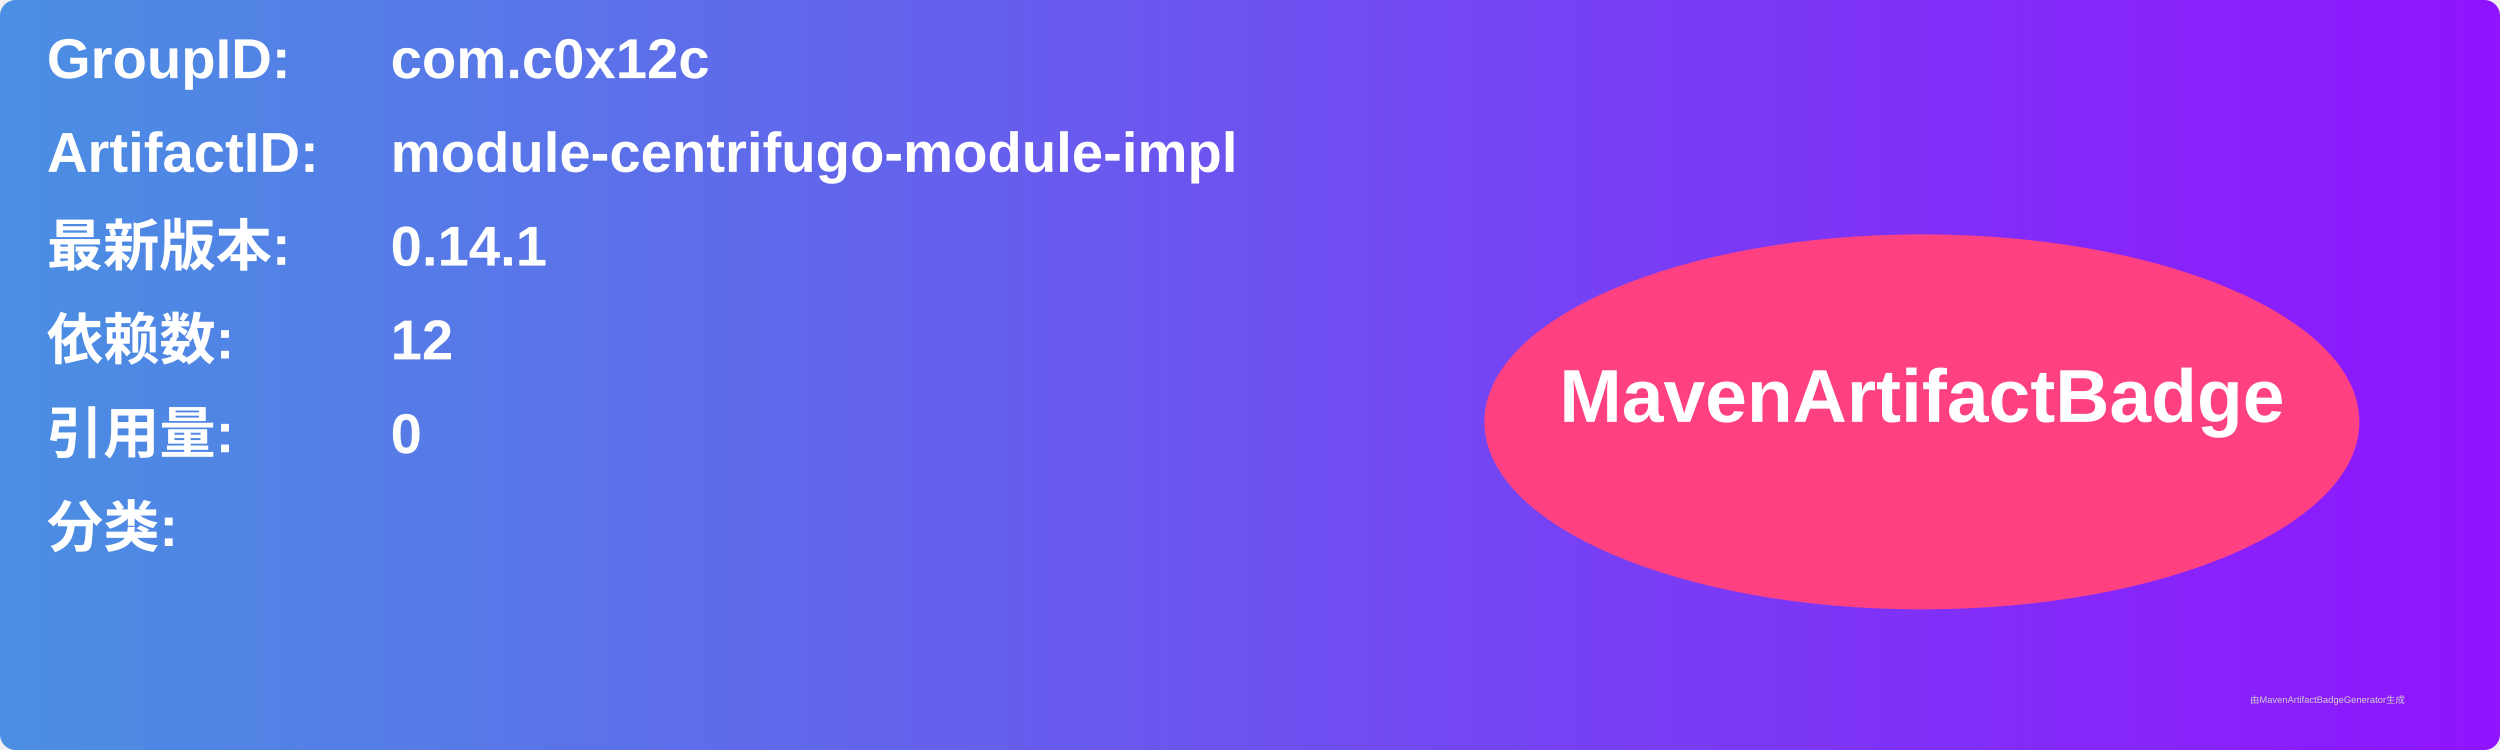
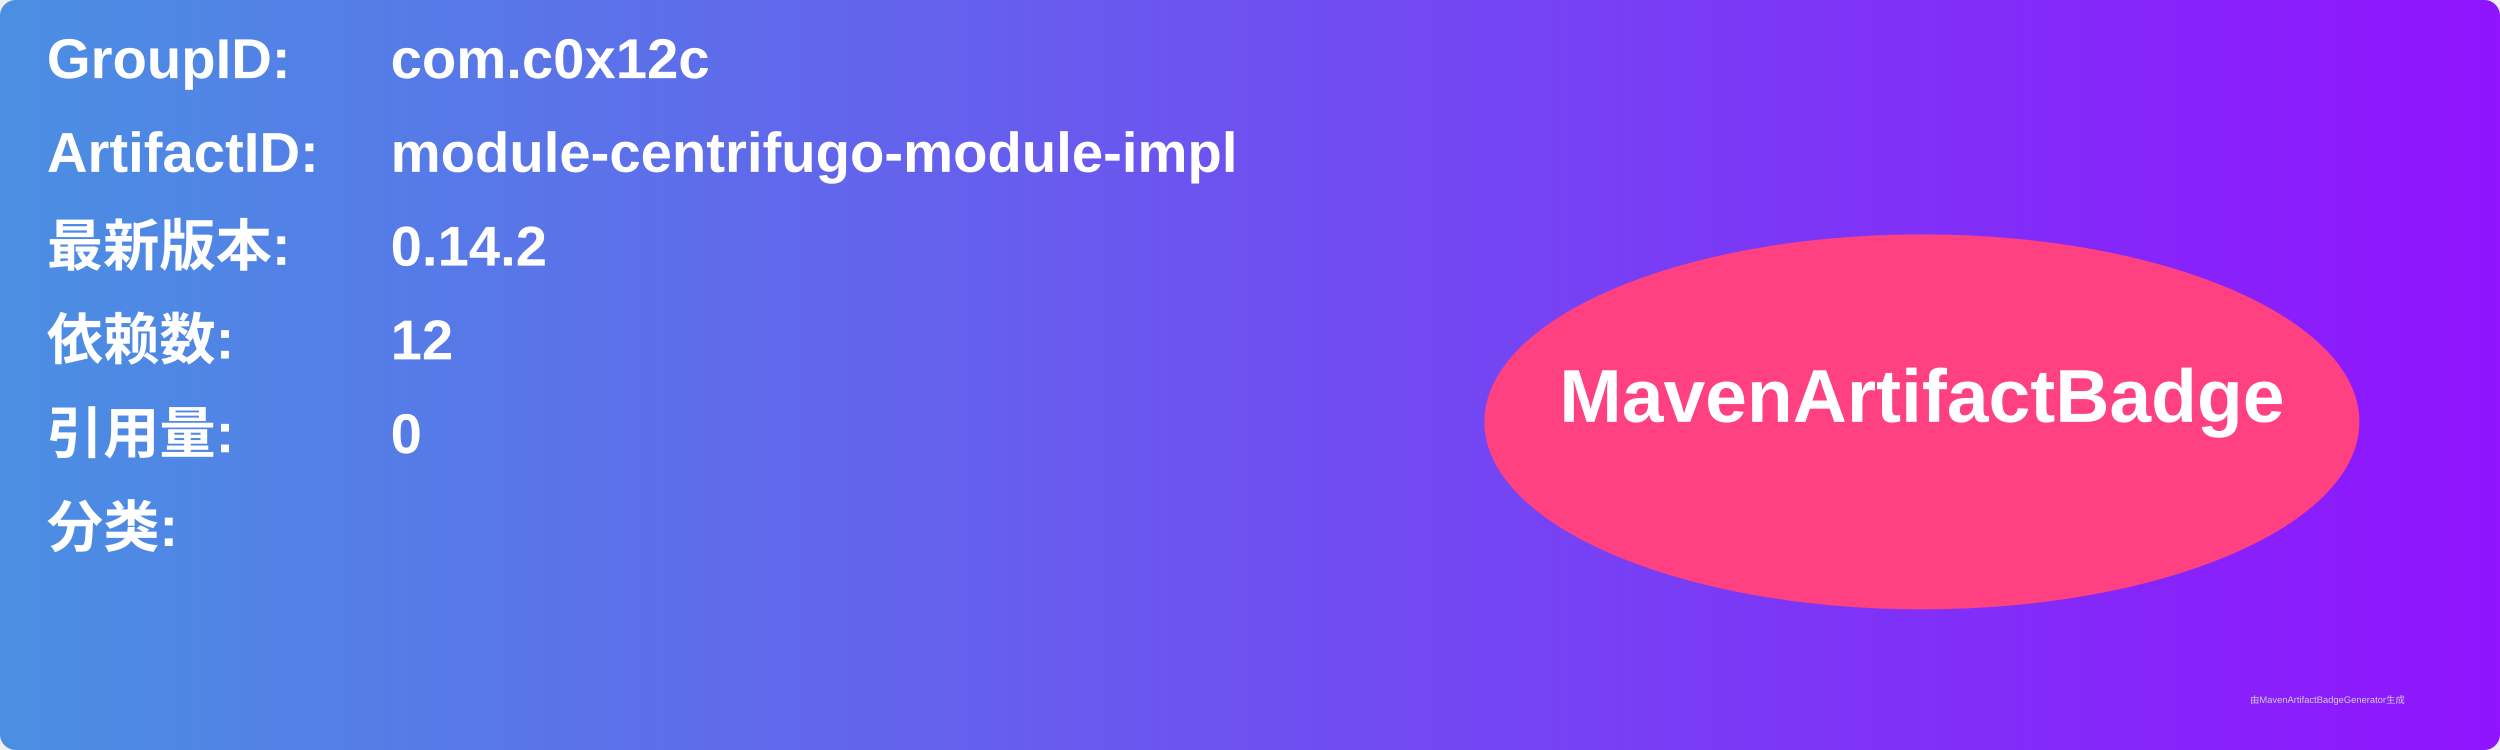
<svg xmlns="http://www.w3.org/2000/svg" width="800" height="240" viewBox="0 0 800 240">
  <linearGradient id="grad" x1="0%" y1="0%" x2="100%" y2="0%">
    <stop offset="0%" stop-color="#4a90e2" />
    <stop offset="100%" stop-color="#9013fe" />
  </linearGradient>
  <rect width="100%" height="100%" rx="5" ry="5" fill="url(#grad)" />
  <g transform="translate(15, 15)">
    <text x="0" y="10" font-family="Arial" font-size="18" fill="white" font-weight="bold" width="260">GroupID:</text>
    <text x="110" y="10" font-family="Arial" font-size="18" fill="white" font-weight="bold" width="460">com.c0x12c</text>
    <text x="0" y="40" font-family="Arial" font-size="18" fill="white" font-weight="bold" width="260">ArtifactID:</text>
    <text x="110" y="40" font-family="Arial" font-size="18" fill="white" font-weight="bold" width="460">module-centrifugo-module-impl</text>
    <text x="0" y="70" font-family="Arial" font-size="18" fill="white" font-weight="bold">最新版本:</text>
    <text x="110" y="70" font-family="Arial" font-size="18" fill="white" font-weight="bold">
-       <tspan font-weight="bold">0.14.1</tspan>
+       <tspan font-weight="bold">0.14.2</tspan>
    </text>
    <text x="0" y="100" font-family="Arial" font-size="18" fill="white" font-weight="bold">依赖数: </text>
    <text x="110" y="100" font-family="Arial" font-size="18" fill="white">
      <tspan font-weight="bold">12</tspan>
    </text>
    <text x="0" y="130" font-family="Arial" font-size="18" fill="white" font-weight="bold">引用量: </text>
    <text x="110" y="130" font-family="Arial" font-size="18" fill="white">
      <tspan font-weight="bold">0</tspan>
    </text>
    <text x="0" y="160" font-family="Arial" font-size="18" fill="white" font-weight="bold">分类:</text>
    <text x="10" y="190" font-family="Arial" font-size="10" fill="white">
      <tspan font-weight="bold" />
    </text>
    <ellipse cx="600" cy="120" rx="140" ry="60" fill="#ff4081" />
    <text x="600" y="120" text-anchor="middle" font-family="Arial" font-size="24" fill="white" font-weight="bold">MavenArtifactBadge</text>
  </g>
  <text x="720" y="225" font-family="Arial" font-size="3" fill="#d0d0d0">由MavenArtifactBadgeGenerator生成</text>
</svg>
